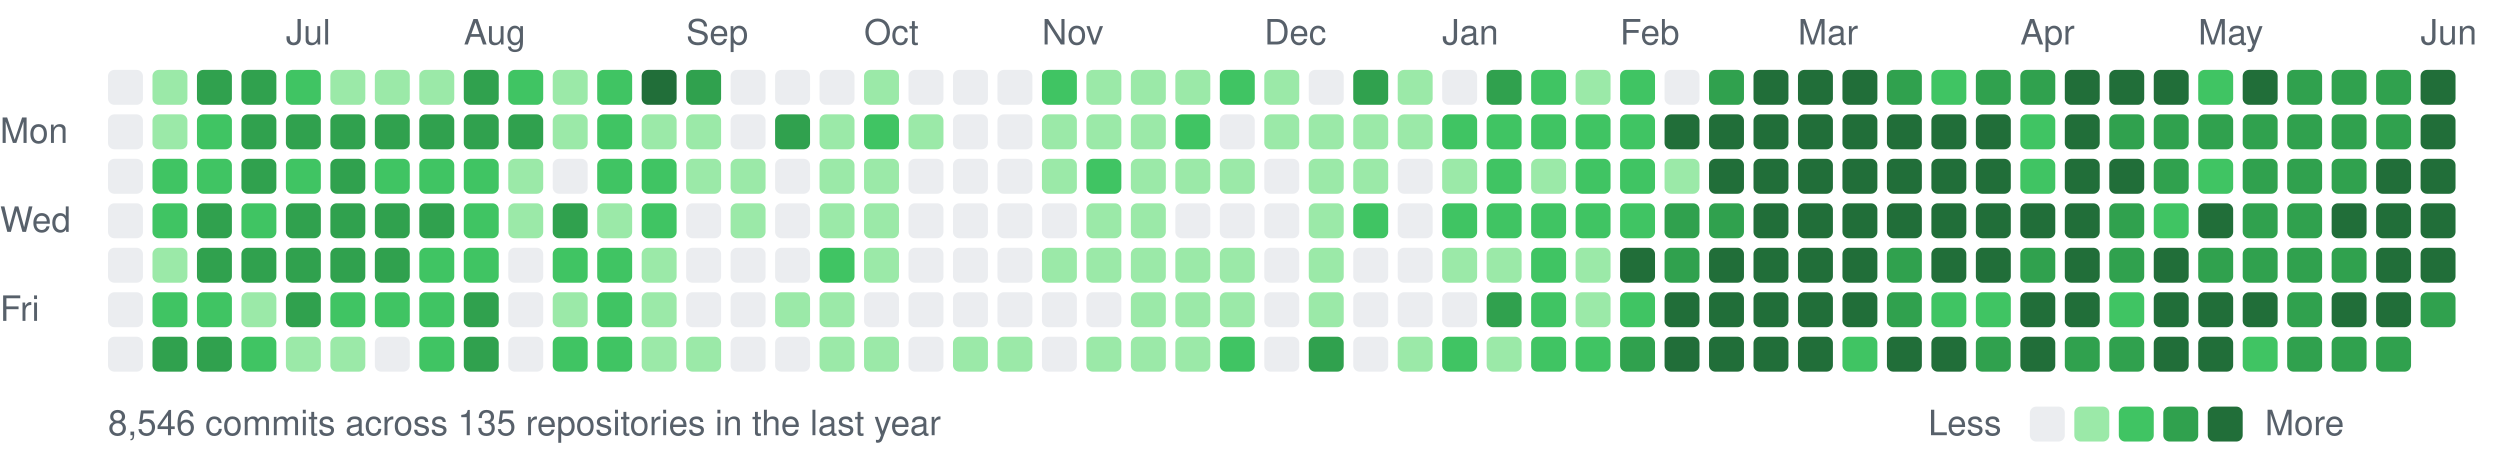
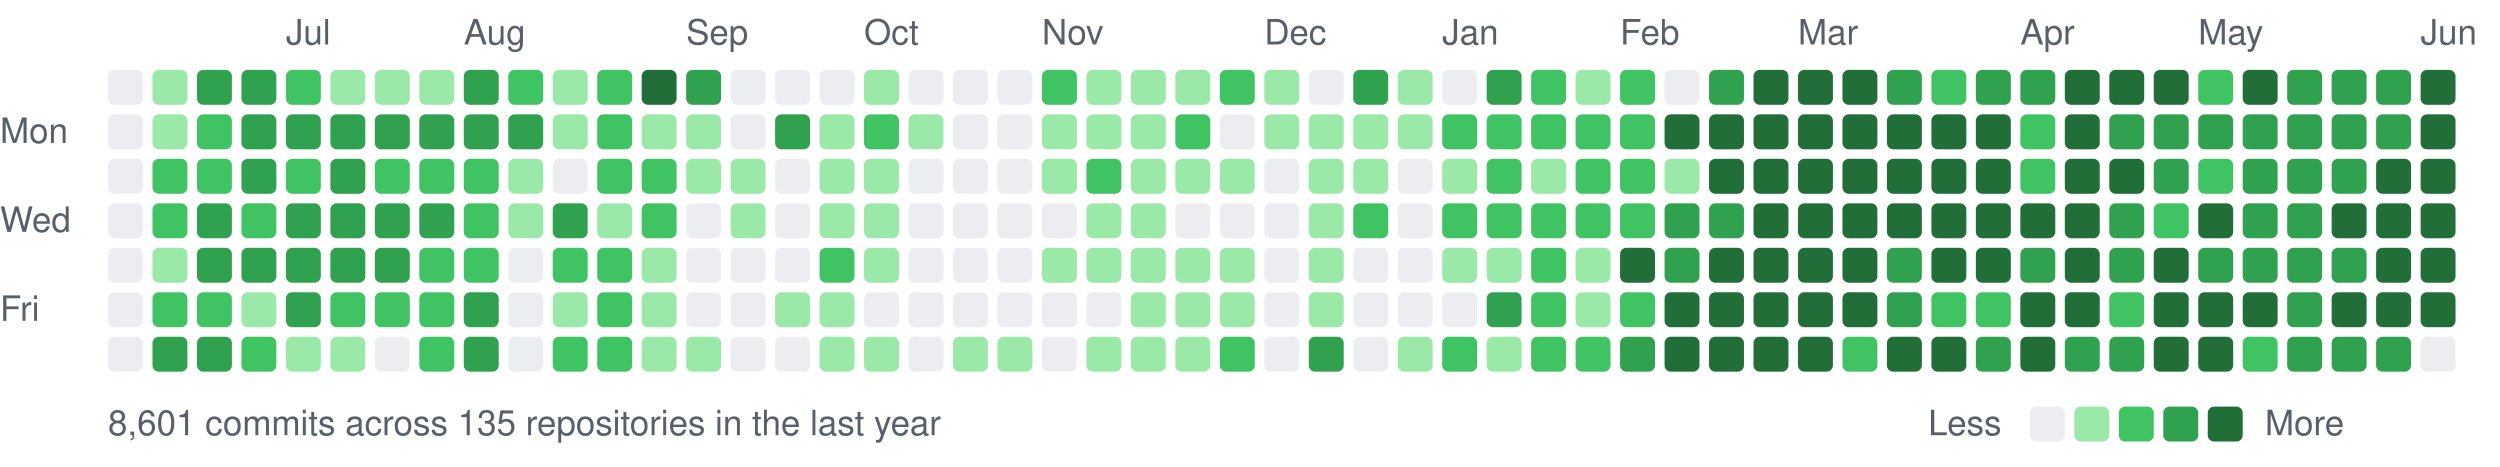
<svg xmlns="http://www.w3.org/2000/svg" width="787" height="147" viewBox="0 0 787 147">
  <style>text{font:11px -apple-system,BlinkMacSystemFont,"Segoe UI",Helvetica,Arial,sans-serif;fill:#57606a}</style>
  <text x="90" y="14">Jul</text>
  <text x="146" y="14">Aug</text>
  <text x="216" y="14">Sep</text>
  <text x="272" y="14">Oct</text>
  <text x="328" y="14">Nov</text>
  <text x="398" y="14">Dec</text>
  <text x="454" y="14">Jan</text>
  <text x="510" y="14">Feb</text>
  <text x="566" y="14">Mar</text>
  <text x="636" y="14">Apr</text>
  <text x="692" y="14">May</text>
  <text x="762" y="14">Jun</text>
  <text x="0" y="45">Mon</text>
  <text x="0" y="73">Wed</text>
  <text x="0" y="101">Fri</text>
  <rect x="34" y="22" width="11" height="11" rx="2" fill="#ebedf0" />
  <rect x="34" y="36" width="11" height="11" rx="2" fill="#ebedf0" />
  <rect x="34" y="50" width="11" height="11" rx="2" fill="#ebedf0" />
  <rect x="34" y="64" width="11" height="11" rx="2" fill="#ebedf0" />
  <rect x="34" y="78" width="11" height="11" rx="2" fill="#ebedf0" />
  <rect x="34" y="92" width="11" height="11" rx="2" fill="#ebedf0" />
  <rect x="34" y="106" width="11" height="11" rx="2" fill="#ebedf0" />
  <rect x="48" y="22" width="11" height="11" rx="2" fill="#9be9a8" />
  <rect x="48" y="36" width="11" height="11" rx="2" fill="#9be9a8" />
  <rect x="48" y="50" width="11" height="11" rx="2" fill="#40c463" />
  <rect x="48" y="64" width="11" height="11" rx="2" fill="#40c463" />
  <rect x="48" y="78" width="11" height="11" rx="2" fill="#9be9a8" />
  <rect x="48" y="92" width="11" height="11" rx="2" fill="#40c463" />
  <rect x="48" y="106" width="11" height="11" rx="2" fill="#30a14e" />
  <rect x="62" y="22" width="11" height="11" rx="2" fill="#30a14e" />
  <rect x="62" y="36" width="11" height="11" rx="2" fill="#40c463" />
  <rect x="62" y="50" width="11" height="11" rx="2" fill="#40c463" />
  <rect x="62" y="64" width="11" height="11" rx="2" fill="#30a14e" />
  <rect x="62" y="78" width="11" height="11" rx="2" fill="#30a14e" />
  <rect x="62" y="92" width="11" height="11" rx="2" fill="#40c463" />
  <rect x="62" y="106" width="11" height="11" rx="2" fill="#30a14e" />
  <rect x="76" y="22" width="11" height="11" rx="2" fill="#30a14e" />
  <rect x="76" y="36" width="11" height="11" rx="2" fill="#30a14e" />
  <rect x="76" y="50" width="11" height="11" rx="2" fill="#30a14e" />
  <rect x="76" y="64" width="11" height="11" rx="2" fill="#40c463" />
  <rect x="76" y="78" width="11" height="11" rx="2" fill="#30a14e" />
  <rect x="76" y="92" width="11" height="11" rx="2" fill="#9be9a8" />
  <rect x="76" y="106" width="11" height="11" rx="2" fill="#40c463" />
  <rect x="90" y="22" width="11" height="11" rx="2" fill="#40c463" />
  <rect x="90" y="36" width="11" height="11" rx="2" fill="#30a14e" />
  <rect x="90" y="50" width="11" height="11" rx="2" fill="#40c463" />
  <rect x="90" y="64" width="11" height="11" rx="2" fill="#30a14e" />
  <rect x="90" y="78" width="11" height="11" rx="2" fill="#30a14e" />
  <rect x="90" y="92" width="11" height="11" rx="2" fill="#30a14e" />
  <rect x="90" y="106" width="11" height="11" rx="2" fill="#9be9a8" />
  <rect x="104" y="22" width="11" height="11" rx="2" fill="#9be9a8" />
  <rect x="104" y="36" width="11" height="11" rx="2" fill="#30a14e" />
  <rect x="104" y="50" width="11" height="11" rx="2" fill="#30a14e" />
  <rect x="104" y="64" width="11" height="11" rx="2" fill="#30a14e" />
  <rect x="104" y="78" width="11" height="11" rx="2" fill="#30a14e" />
  <rect x="104" y="92" width="11" height="11" rx="2" fill="#40c463" />
  <rect x="104" y="106" width="11" height="11" rx="2" fill="#9be9a8" />
  <rect x="118" y="22" width="11" height="11" rx="2" fill="#9be9a8" />
  <rect x="118" y="36" width="11" height="11" rx="2" fill="#30a14e" />
  <rect x="118" y="50" width="11" height="11" rx="2" fill="#40c463" />
  <rect x="118" y="64" width="11" height="11" rx="2" fill="#30a14e" />
  <rect x="118" y="78" width="11" height="11" rx="2" fill="#30a14e" />
  <rect x="118" y="92" width="11" height="11" rx="2" fill="#40c463" />
  <rect x="118" y="106" width="11" height="11" rx="2" fill="#ebedf0" />
  <rect x="132" y="22" width="11" height="11" rx="2" fill="#9be9a8" />
  <rect x="132" y="36" width="11" height="11" rx="2" fill="#30a14e" />
  <rect x="132" y="50" width="11" height="11" rx="2" fill="#40c463" />
  <rect x="132" y="64" width="11" height="11" rx="2" fill="#30a14e" />
  <rect x="132" y="78" width="11" height="11" rx="2" fill="#40c463" />
  <rect x="132" y="92" width="11" height="11" rx="2" fill="#40c463" />
  <rect x="132" y="106" width="11" height="11" rx="2" fill="#40c463" />
  <rect x="146" y="22" width="11" height="11" rx="2" fill="#30a14e" />
  <rect x="146" y="36" width="11" height="11" rx="2" fill="#30a14e" />
  <rect x="146" y="50" width="11" height="11" rx="2" fill="#40c463" />
  <rect x="146" y="64" width="11" height="11" rx="2" fill="#40c463" />
  <rect x="146" y="78" width="11" height="11" rx="2" fill="#40c463" />
  <rect x="146" y="92" width="11" height="11" rx="2" fill="#30a14e" />
  <rect x="146" y="106" width="11" height="11" rx="2" fill="#30a14e" />
  <rect x="160" y="22" width="11" height="11" rx="2" fill="#40c463" />
  <rect x="160" y="36" width="11" height="11" rx="2" fill="#30a14e" />
  <rect x="160" y="50" width="11" height="11" rx="2" fill="#9be9a8" />
  <rect x="160" y="64" width="11" height="11" rx="2" fill="#9be9a8" />
  <rect x="160" y="78" width="11" height="11" rx="2" fill="#ebedf0" />
  <rect x="160" y="92" width="11" height="11" rx="2" fill="#ebedf0" />
  <rect x="160" y="106" width="11" height="11" rx="2" fill="#ebedf0" />
  <rect x="174" y="22" width="11" height="11" rx="2" fill="#9be9a8" />
  <rect x="174" y="36" width="11" height="11" rx="2" fill="#9be9a8" />
  <rect x="174" y="50" width="11" height="11" rx="2" fill="#ebedf0" />
  <rect x="174" y="64" width="11" height="11" rx="2" fill="#30a14e" />
  <rect x="174" y="78" width="11" height="11" rx="2" fill="#40c463" />
  <rect x="174" y="92" width="11" height="11" rx="2" fill="#9be9a8" />
  <rect x="174" y="106" width="11" height="11" rx="2" fill="#40c463" />
  <rect x="188" y="22" width="11" height="11" rx="2" fill="#40c463" />
  <rect x="188" y="36" width="11" height="11" rx="2" fill="#40c463" />
  <rect x="188" y="50" width="11" height="11" rx="2" fill="#40c463" />
  <rect x="188" y="64" width="11" height="11" rx="2" fill="#9be9a8" />
  <rect x="188" y="78" width="11" height="11" rx="2" fill="#40c463" />
  <rect x="188" y="92" width="11" height="11" rx="2" fill="#40c463" />
  <rect x="188" y="106" width="11" height="11" rx="2" fill="#40c463" />
  <rect x="202" y="22" width="11" height="11" rx="2" fill="#216e39" />
  <rect x="202" y="36" width="11" height="11" rx="2" fill="#9be9a8" />
  <rect x="202" y="50" width="11" height="11" rx="2" fill="#40c463" />
  <rect x="202" y="64" width="11" height="11" rx="2" fill="#40c463" />
  <rect x="202" y="78" width="11" height="11" rx="2" fill="#9be9a8" />
  <rect x="202" y="92" width="11" height="11" rx="2" fill="#9be9a8" />
  <rect x="202" y="106" width="11" height="11" rx="2" fill="#9be9a8" />
  <rect x="216" y="22" width="11" height="11" rx="2" fill="#30a14e" />
  <rect x="216" y="36" width="11" height="11" rx="2" fill="#9be9a8" />
  <rect x="216" y="50" width="11" height="11" rx="2" fill="#9be9a8" />
  <rect x="216" y="64" width="11" height="11" rx="2" fill="#ebedf0" />
  <rect x="216" y="78" width="11" height="11" rx="2" fill="#ebedf0" />
  <rect x="216" y="92" width="11" height="11" rx="2" fill="#ebedf0" />
  <rect x="216" y="106" width="11" height="11" rx="2" fill="#9be9a8" />
  <rect x="230" y="22" width="11" height="11" rx="2" fill="#ebedf0" />
  <rect x="230" y="36" width="11" height="11" rx="2" fill="#ebedf0" />
  <rect x="230" y="50" width="11" height="11" rx="2" fill="#9be9a8" />
  <rect x="230" y="64" width="11" height="11" rx="2" fill="#9be9a8" />
  <rect x="230" y="78" width="11" height="11" rx="2" fill="#ebedf0" />
  <rect x="230" y="92" width="11" height="11" rx="2" fill="#ebedf0" />
  <rect x="230" y="106" width="11" height="11" rx="2" fill="#ebedf0" />
  <rect x="244" y="22" width="11" height="11" rx="2" fill="#ebedf0" />
  <rect x="244" y="36" width="11" height="11" rx="2" fill="#30a14e" />
  <rect x="244" y="50" width="11" height="11" rx="2" fill="#ebedf0" />
  <rect x="244" y="64" width="11" height="11" rx="2" fill="#ebedf0" />
  <rect x="244" y="78" width="11" height="11" rx="2" fill="#ebedf0" />
  <rect x="244" y="92" width="11" height="11" rx="2" fill="#9be9a8" />
  <rect x="244" y="106" width="11" height="11" rx="2" fill="#ebedf0" />
  <rect x="258" y="22" width="11" height="11" rx="2" fill="#ebedf0" />
  <rect x="258" y="36" width="11" height="11" rx="2" fill="#9be9a8" />
  <rect x="258" y="50" width="11" height="11" rx="2" fill="#9be9a8" />
  <rect x="258" y="64" width="11" height="11" rx="2" fill="#9be9a8" />
  <rect x="258" y="78" width="11" height="11" rx="2" fill="#40c463" />
  <rect x="258" y="92" width="11" height="11" rx="2" fill="#9be9a8" />
  <rect x="258" y="106" width="11" height="11" rx="2" fill="#9be9a8" />
  <rect x="272" y="22" width="11" height="11" rx="2" fill="#9be9a8" />
  <rect x="272" y="36" width="11" height="11" rx="2" fill="#40c463" />
  <rect x="272" y="50" width="11" height="11" rx="2" fill="#9be9a8" />
  <rect x="272" y="64" width="11" height="11" rx="2" fill="#9be9a8" />
  <rect x="272" y="78" width="11" height="11" rx="2" fill="#9be9a8" />
  <rect x="272" y="92" width="11" height="11" rx="2" fill="#ebedf0" />
  <rect x="272" y="106" width="11" height="11" rx="2" fill="#9be9a8" />
  <rect x="286" y="22" width="11" height="11" rx="2" fill="#ebedf0" />
  <rect x="286" y="36" width="11" height="11" rx="2" fill="#9be9a8" />
  <rect x="286" y="50" width="11" height="11" rx="2" fill="#ebedf0" />
  <rect x="286" y="64" width="11" height="11" rx="2" fill="#ebedf0" />
  <rect x="286" y="78" width="11" height="11" rx="2" fill="#ebedf0" />
  <rect x="286" y="92" width="11" height="11" rx="2" fill="#ebedf0" />
  <rect x="286" y="106" width="11" height="11" rx="2" fill="#ebedf0" />
  <rect x="300" y="22" width="11" height="11" rx="2" fill="#ebedf0" />
  <rect x="300" y="36" width="11" height="11" rx="2" fill="#ebedf0" />
  <rect x="300" y="50" width="11" height="11" rx="2" fill="#ebedf0" />
  <rect x="300" y="64" width="11" height="11" rx="2" fill="#ebedf0" />
  <rect x="300" y="78" width="11" height="11" rx="2" fill="#ebedf0" />
  <rect x="300" y="92" width="11" height="11" rx="2" fill="#ebedf0" />
  <rect x="300" y="106" width="11" height="11" rx="2" fill="#9be9a8" />
  <rect x="314" y="22" width="11" height="11" rx="2" fill="#ebedf0" />
  <rect x="314" y="36" width="11" height="11" rx="2" fill="#ebedf0" />
  <rect x="314" y="50" width="11" height="11" rx="2" fill="#ebedf0" />
  <rect x="314" y="64" width="11" height="11" rx="2" fill="#ebedf0" />
  <rect x="314" y="78" width="11" height="11" rx="2" fill="#ebedf0" />
  <rect x="314" y="92" width="11" height="11" rx="2" fill="#ebedf0" />
  <rect x="314" y="106" width="11" height="11" rx="2" fill="#9be9a8" />
  <rect x="328" y="22" width="11" height="11" rx="2" fill="#40c463" />
  <rect x="328" y="36" width="11" height="11" rx="2" fill="#9be9a8" />
  <rect x="328" y="50" width="11" height="11" rx="2" fill="#9be9a8" />
  <rect x="328" y="64" width="11" height="11" rx="2" fill="#ebedf0" />
  <rect x="328" y="78" width="11" height="11" rx="2" fill="#9be9a8" />
  <rect x="328" y="92" width="11" height="11" rx="2" fill="#ebedf0" />
  <rect x="328" y="106" width="11" height="11" rx="2" fill="#ebedf0" />
  <rect x="342" y="22" width="11" height="11" rx="2" fill="#9be9a8" />
  <rect x="342" y="36" width="11" height="11" rx="2" fill="#9be9a8" />
  <rect x="342" y="50" width="11" height="11" rx="2" fill="#40c463" />
  <rect x="342" y="64" width="11" height="11" rx="2" fill="#9be9a8" />
  <rect x="342" y="78" width="11" height="11" rx="2" fill="#9be9a8" />
  <rect x="342" y="92" width="11" height="11" rx="2" fill="#ebedf0" />
  <rect x="342" y="106" width="11" height="11" rx="2" fill="#9be9a8" />
  <rect x="356" y="22" width="11" height="11" rx="2" fill="#9be9a8" />
  <rect x="356" y="36" width="11" height="11" rx="2" fill="#9be9a8" />
  <rect x="356" y="50" width="11" height="11" rx="2" fill="#9be9a8" />
  <rect x="356" y="64" width="11" height="11" rx="2" fill="#9be9a8" />
  <rect x="356" y="78" width="11" height="11" rx="2" fill="#9be9a8" />
  <rect x="356" y="92" width="11" height="11" rx="2" fill="#9be9a8" />
  <rect x="356" y="106" width="11" height="11" rx="2" fill="#9be9a8" />
  <rect x="370" y="22" width="11" height="11" rx="2" fill="#9be9a8" />
  <rect x="370" y="36" width="11" height="11" rx="2" fill="#40c463" />
  <rect x="370" y="50" width="11" height="11" rx="2" fill="#9be9a8" />
  <rect x="370" y="64" width="11" height="11" rx="2" fill="#ebedf0" />
  <rect x="370" y="78" width="11" height="11" rx="2" fill="#9be9a8" />
  <rect x="370" y="92" width="11" height="11" rx="2" fill="#9be9a8" />
  <rect x="370" y="106" width="11" height="11" rx="2" fill="#9be9a8" />
  <rect x="384" y="22" width="11" height="11" rx="2" fill="#40c463" />
  <rect x="384" y="36" width="11" height="11" rx="2" fill="#ebedf0" />
  <rect x="384" y="50" width="11" height="11" rx="2" fill="#9be9a8" />
  <rect x="384" y="64" width="11" height="11" rx="2" fill="#ebedf0" />
  <rect x="384" y="78" width="11" height="11" rx="2" fill="#9be9a8" />
  <rect x="384" y="92" width="11" height="11" rx="2" fill="#9be9a8" />
  <rect x="384" y="106" width="11" height="11" rx="2" fill="#40c463" />
  <rect x="398" y="22" width="11" height="11" rx="2" fill="#9be9a8" />
  <rect x="398" y="36" width="11" height="11" rx="2" fill="#9be9a8" />
  <rect x="398" y="50" width="11" height="11" rx="2" fill="#ebedf0" />
  <rect x="398" y="64" width="11" height="11" rx="2" fill="#ebedf0" />
  <rect x="398" y="78" width="11" height="11" rx="2" fill="#ebedf0" />
  <rect x="398" y="92" width="11" height="11" rx="2" fill="#ebedf0" />
  <rect x="398" y="106" width="11" height="11" rx="2" fill="#ebedf0" />
  <rect x="412" y="22" width="11" height="11" rx="2" fill="#ebedf0" />
  <rect x="412" y="36" width="11" height="11" rx="2" fill="#9be9a8" />
  <rect x="412" y="50" width="11" height="11" rx="2" fill="#9be9a8" />
  <rect x="412" y="64" width="11" height="11" rx="2" fill="#9be9a8" />
  <rect x="412" y="78" width="11" height="11" rx="2" fill="#9be9a8" />
  <rect x="412" y="92" width="11" height="11" rx="2" fill="#9be9a8" />
  <rect x="412" y="106" width="11" height="11" rx="2" fill="#30a14e" />
  <rect x="426" y="22" width="11" height="11" rx="2" fill="#30a14e" />
  <rect x="426" y="36" width="11" height="11" rx="2" fill="#9be9a8" />
  <rect x="426" y="50" width="11" height="11" rx="2" fill="#9be9a8" />
  <rect x="426" y="64" width="11" height="11" rx="2" fill="#40c463" />
  <rect x="426" y="78" width="11" height="11" rx="2" fill="#ebedf0" />
  <rect x="426" y="92" width="11" height="11" rx="2" fill="#ebedf0" />
  <rect x="426" y="106" width="11" height="11" rx="2" fill="#ebedf0" />
  <rect x="440" y="22" width="11" height="11" rx="2" fill="#9be9a8" />
  <rect x="440" y="36" width="11" height="11" rx="2" fill="#9be9a8" />
  <rect x="440" y="50" width="11" height="11" rx="2" fill="#ebedf0" />
  <rect x="440" y="64" width="11" height="11" rx="2" fill="#ebedf0" />
  <rect x="440" y="78" width="11" height="11" rx="2" fill="#ebedf0" />
  <rect x="440" y="92" width="11" height="11" rx="2" fill="#ebedf0" />
  <rect x="440" y="106" width="11" height="11" rx="2" fill="#9be9a8" />
  <rect x="454" y="22" width="11" height="11" rx="2" fill="#ebedf0" />
  <rect x="454" y="36" width="11" height="11" rx="2" fill="#40c463" />
  <rect x="454" y="50" width="11" height="11" rx="2" fill="#9be9a8" />
  <rect x="454" y="64" width="11" height="11" rx="2" fill="#40c463" />
  <rect x="454" y="78" width="11" height="11" rx="2" fill="#9be9a8" />
  <rect x="454" y="92" width="11" height="11" rx="2" fill="#ebedf0" />
  <rect x="454" y="106" width="11" height="11" rx="2" fill="#40c463" />
  <rect x="468" y="22" width="11" height="11" rx="2" fill="#30a14e" />
  <rect x="468" y="36" width="11" height="11" rx="2" fill="#40c463" />
  <rect x="468" y="50" width="11" height="11" rx="2" fill="#40c463" />
  <rect x="468" y="64" width="11" height="11" rx="2" fill="#40c463" />
  <rect x="468" y="78" width="11" height="11" rx="2" fill="#9be9a8" />
  <rect x="468" y="92" width="11" height="11" rx="2" fill="#30a14e" />
  <rect x="468" y="106" width="11" height="11" rx="2" fill="#9be9a8" />
  <rect x="482" y="22" width="11" height="11" rx="2" fill="#40c463" />
  <rect x="482" y="36" width="11" height="11" rx="2" fill="#40c463" />
  <rect x="482" y="50" width="11" height="11" rx="2" fill="#9be9a8" />
  <rect x="482" y="64" width="11" height="11" rx="2" fill="#40c463" />
  <rect x="482" y="78" width="11" height="11" rx="2" fill="#40c463" />
  <rect x="482" y="92" width="11" height="11" rx="2" fill="#40c463" />
  <rect x="482" y="106" width="11" height="11" rx="2" fill="#40c463" />
  <rect x="496" y="22" width="11" height="11" rx="2" fill="#9be9a8" />
  <rect x="496" y="36" width="11" height="11" rx="2" fill="#40c463" />
  <rect x="496" y="50" width="11" height="11" rx="2" fill="#40c463" />
  <rect x="496" y="64" width="11" height="11" rx="2" fill="#40c463" />
  <rect x="496" y="78" width="11" height="11" rx="2" fill="#9be9a8" />
  <rect x="496" y="92" width="11" height="11" rx="2" fill="#9be9a8" />
  <rect x="496" y="106" width="11" height="11" rx="2" fill="#40c463" />
  <rect x="510" y="22" width="11" height="11" rx="2" fill="#40c463" />
  <rect x="510" y="36" width="11" height="11" rx="2" fill="#40c463" />
  <rect x="510" y="50" width="11" height="11" rx="2" fill="#40c463" />
  <rect x="510" y="64" width="11" height="11" rx="2" fill="#40c463" />
  <rect x="510" y="78" width="11" height="11" rx="2" fill="#216e39" />
  <rect x="510" y="92" width="11" height="11" rx="2" fill="#40c463" />
  <rect x="510" y="106" width="11" height="11" rx="2" fill="#30a14e" />
  <rect x="524" y="22" width="11" height="11" rx="2" fill="#ebedf0" />
  <rect x="524" y="36" width="11" height="11" rx="2" fill="#216e39" />
  <rect x="524" y="50" width="11" height="11" rx="2" fill="#9be9a8" />
  <rect x="524" y="64" width="11" height="11" rx="2" fill="#30a14e" />
  <rect x="524" y="78" width="11" height="11" rx="2" fill="#30a14e" />
  <rect x="524" y="92" width="11" height="11" rx="2" fill="#216e39" />
  <rect x="524" y="106" width="11" height="11" rx="2" fill="#216e39" />
  <rect x="538" y="22" width="11" height="11" rx="2" fill="#30a14e" />
  <rect x="538" y="36" width="11" height="11" rx="2" fill="#216e39" />
  <rect x="538" y="50" width="11" height="11" rx="2" fill="#216e39" />
  <rect x="538" y="64" width="11" height="11" rx="2" fill="#30a14e" />
  <rect x="538" y="78" width="11" height="11" rx="2" fill="#216e39" />
  <rect x="538" y="92" width="11" height="11" rx="2" fill="#216e39" />
  <rect x="538" y="106" width="11" height="11" rx="2" fill="#216e39" />
  <rect x="552" y="22" width="11" height="11" rx="2" fill="#216e39" />
  <rect x="552" y="36" width="11" height="11" rx="2" fill="#216e39" />
  <rect x="552" y="50" width="11" height="11" rx="2" fill="#216e39" />
  <rect x="552" y="64" width="11" height="11" rx="2" fill="#216e39" />
  <rect x="552" y="78" width="11" height="11" rx="2" fill="#216e39" />
  <rect x="552" y="92" width="11" height="11" rx="2" fill="#216e39" />
  <rect x="552" y="106" width="11" height="11" rx="2" fill="#216e39" />
  <rect x="566" y="22" width="11" height="11" rx="2" fill="#216e39" />
  <rect x="566" y="36" width="11" height="11" rx="2" fill="#216e39" />
  <rect x="566" y="50" width="11" height="11" rx="2" fill="#216e39" />
  <rect x="566" y="64" width="11" height="11" rx="2" fill="#216e39" />
  <rect x="566" y="78" width="11" height="11" rx="2" fill="#216e39" />
  <rect x="566" y="92" width="11" height="11" rx="2" fill="#216e39" />
  <rect x="566" y="106" width="11" height="11" rx="2" fill="#216e39" />
  <rect x="580" y="22" width="11" height="11" rx="2" fill="#216e39" />
  <rect x="580" y="36" width="11" height="11" rx="2" fill="#216e39" />
  <rect x="580" y="50" width="11" height="11" rx="2" fill="#216e39" />
  <rect x="580" y="64" width="11" height="11" rx="2" fill="#216e39" />
  <rect x="580" y="78" width="11" height="11" rx="2" fill="#216e39" />
  <rect x="580" y="92" width="11" height="11" rx="2" fill="#216e39" />
  <rect x="580" y="106" width="11" height="11" rx="2" fill="#40c463" />
  <rect x="594" y="22" width="11" height="11" rx="2" fill="#30a14e" />
  <rect x="594" y="36" width="11" height="11" rx="2" fill="#216e39" />
  <rect x="594" y="50" width="11" height="11" rx="2" fill="#216e39" />
  <rect x="594" y="64" width="11" height="11" rx="2" fill="#216e39" />
  <rect x="594" y="78" width="11" height="11" rx="2" fill="#30a14e" />
  <rect x="594" y="92" width="11" height="11" rx="2" fill="#30a14e" />
  <rect x="594" y="106" width="11" height="11" rx="2" fill="#216e39" />
  <rect x="608" y="22" width="11" height="11" rx="2" fill="#40c463" />
  <rect x="608" y="36" width="11" height="11" rx="2" fill="#216e39" />
  <rect x="608" y="50" width="11" height="11" rx="2" fill="#216e39" />
  <rect x="608" y="64" width="11" height="11" rx="2" fill="#216e39" />
  <rect x="608" y="78" width="11" height="11" rx="2" fill="#216e39" />
  <rect x="608" y="92" width="11" height="11" rx="2" fill="#40c463" />
  <rect x="608" y="106" width="11" height="11" rx="2" fill="#216e39" />
  <rect x="622" y="22" width="11" height="11" rx="2" fill="#30a14e" />
  <rect x="622" y="36" width="11" height="11" rx="2" fill="#216e39" />
  <rect x="622" y="50" width="11" height="11" rx="2" fill="#216e39" />
  <rect x="622" y="64" width="11" height="11" rx="2" fill="#216e39" />
  <rect x="622" y="78" width="11" height="11" rx="2" fill="#216e39" />
  <rect x="622" y="92" width="11" height="11" rx="2" fill="#40c463" />
  <rect x="622" y="106" width="11" height="11" rx="2" fill="#30a14e" />
  <rect x="636" y="22" width="11" height="11" rx="2" fill="#30a14e" />
  <rect x="636" y="36" width="11" height="11" rx="2" fill="#40c463" />
  <rect x="636" y="50" width="11" height="11" rx="2" fill="#40c463" />
  <rect x="636" y="64" width="11" height="11" rx="2" fill="#216e39" />
  <rect x="636" y="78" width="11" height="11" rx="2" fill="#30a14e" />
  <rect x="636" y="92" width="11" height="11" rx="2" fill="#216e39" />
  <rect x="636" y="106" width="11" height="11" rx="2" fill="#216e39" />
  <rect x="650" y="22" width="11" height="11" rx="2" fill="#216e39" />
  <rect x="650" y="36" width="11" height="11" rx="2" fill="#216e39" />
  <rect x="650" y="50" width="11" height="11" rx="2" fill="#216e39" />
  <rect x="650" y="64" width="11" height="11" rx="2" fill="#216e39" />
  <rect x="650" y="78" width="11" height="11" rx="2" fill="#216e39" />
  <rect x="650" y="92" width="11" height="11" rx="2" fill="#216e39" />
  <rect x="650" y="106" width="11" height="11" rx="2" fill="#30a14e" />
  <rect x="664" y="22" width="11" height="11" rx="2" fill="#216e39" />
  <rect x="664" y="36" width="11" height="11" rx="2" fill="#30a14e" />
  <rect x="664" y="50" width="11" height="11" rx="2" fill="#216e39" />
  <rect x="664" y="64" width="11" height="11" rx="2" fill="#30a14e" />
  <rect x="664" y="78" width="11" height="11" rx="2" fill="#30a14e" />
  <rect x="664" y="92" width="11" height="11" rx="2" fill="#40c463" />
  <rect x="664" y="106" width="11" height="11" rx="2" fill="#30a14e" />
  <rect x="678" y="22" width="11" height="11" rx="2" fill="#216e39" />
  <rect x="678" y="36" width="11" height="11" rx="2" fill="#30a14e" />
  <rect x="678" y="50" width="11" height="11" rx="2" fill="#30a14e" />
  <rect x="678" y="64" width="11" height="11" rx="2" fill="#40c463" />
  <rect x="678" y="78" width="11" height="11" rx="2" fill="#216e39" />
  <rect x="678" y="92" width="11" height="11" rx="2" fill="#216e39" />
  <rect x="678" y="106" width="11" height="11" rx="2" fill="#216e39" />
  <rect x="692" y="22" width="11" height="11" rx="2" fill="#40c463" />
  <rect x="692" y="36" width="11" height="11" rx="2" fill="#30a14e" />
  <rect x="692" y="50" width="11" height="11" rx="2" fill="#40c463" />
  <rect x="692" y="64" width="11" height="11" rx="2" fill="#216e39" />
  <rect x="692" y="78" width="11" height="11" rx="2" fill="#30a14e" />
  <rect x="692" y="92" width="11" height="11" rx="2" fill="#216e39" />
  <rect x="692" y="106" width="11" height="11" rx="2" fill="#216e39" />
  <rect x="706" y="22" width="11" height="11" rx="2" fill="#216e39" />
  <rect x="706" y="36" width="11" height="11" rx="2" fill="#30a14e" />
  <rect x="706" y="50" width="11" height="11" rx="2" fill="#30a14e" />
  <rect x="706" y="64" width="11" height="11" rx="2" fill="#30a14e" />
  <rect x="706" y="78" width="11" height="11" rx="2" fill="#30a14e" />
  <rect x="706" y="92" width="11" height="11" rx="2" fill="#216e39" />
  <rect x="706" y="106" width="11" height="11" rx="2" fill="#40c463" />
  <rect x="720" y="22" width="11" height="11" rx="2" fill="#30a14e" />
  <rect x="720" y="36" width="11" height="11" rx="2" fill="#30a14e" />
  <rect x="720" y="50" width="11" height="11" rx="2" fill="#30a14e" />
  <rect x="720" y="64" width="11" height="11" rx="2" fill="#30a14e" />
  <rect x="720" y="78" width="11" height="11" rx="2" fill="#30a14e" />
  <rect x="720" y="92" width="11" height="11" rx="2" fill="#30a14e" />
  <rect x="720" y="106" width="11" height="11" rx="2" fill="#30a14e" />
  <rect x="734" y="22" width="11" height="11" rx="2" fill="#30a14e" />
  <rect x="734" y="36" width="11" height="11" rx="2" fill="#30a14e" />
  <rect x="734" y="50" width="11" height="11" rx="2" fill="#30a14e" />
  <rect x="734" y="64" width="11" height="11" rx="2" fill="#216e39" />
  <rect x="734" y="78" width="11" height="11" rx="2" fill="#30a14e" />
  <rect x="734" y="92" width="11" height="11" rx="2" fill="#216e39" />
  <rect x="734" y="106" width="11" height="11" rx="2" fill="#30a14e" />
  <rect x="748" y="22" width="11" height="11" rx="2" fill="#30a14e" />
  <rect x="748" y="36" width="11" height="11" rx="2" fill="#30a14e" />
  <rect x="748" y="50" width="11" height="11" rx="2" fill="#216e39" />
  <rect x="748" y="64" width="11" height="11" rx="2" fill="#216e39" />
  <rect x="748" y="78" width="11" height="11" rx="2" fill="#216e39" />
  <rect x="748" y="92" width="11" height="11" rx="2" fill="#216e39" />
  <rect x="748" y="106" width="11" height="11" rx="2" fill="#30a14e" />
  <rect x="762" y="22" width="11" height="11" rx="2" fill="#216e39" />
  <rect x="762" y="36" width="11" height="11" rx="2" fill="#216e39" />
  <rect x="762" y="50" width="11" height="11" rx="2" fill="#216e39" />
  <rect x="762" y="64" width="11" height="11" rx="2" fill="#216e39" />
  <rect x="762" y="78" width="11" height="11" rx="2" fill="#216e39" />
-   <rect x="762" y="92" width="11" height="11" rx="2" fill="#30a14e" />
-   <text x="34" y="137">8,546 commits across 135 repositories in the last year</text>
+   <rect x="762" y="92" width="11" height="11" rx="2" fill="#216e39" />
+   <rect x="762" y="106" width="11" height="11" rx="2" fill="#ebedf0" />
+   <text x="34" y="137">8,601 commits across 135 repositories in the last year</text>
  <text x="607" y="137">Less</text>
  <rect x="639" y="128" width="11" height="11" rx="2" fill="#ebedf0" />
  <rect x="653" y="128" width="11" height="11" rx="2" fill="#9be9a8" />
  <rect x="667" y="128" width="11" height="11" rx="2" fill="#40c463" />
  <rect x="681" y="128" width="11" height="11" rx="2" fill="#30a14e" />
  <rect x="695" y="128" width="11" height="11" rx="2" fill="#216e39" />
  <text x="713" y="137">More</text>
</svg>
